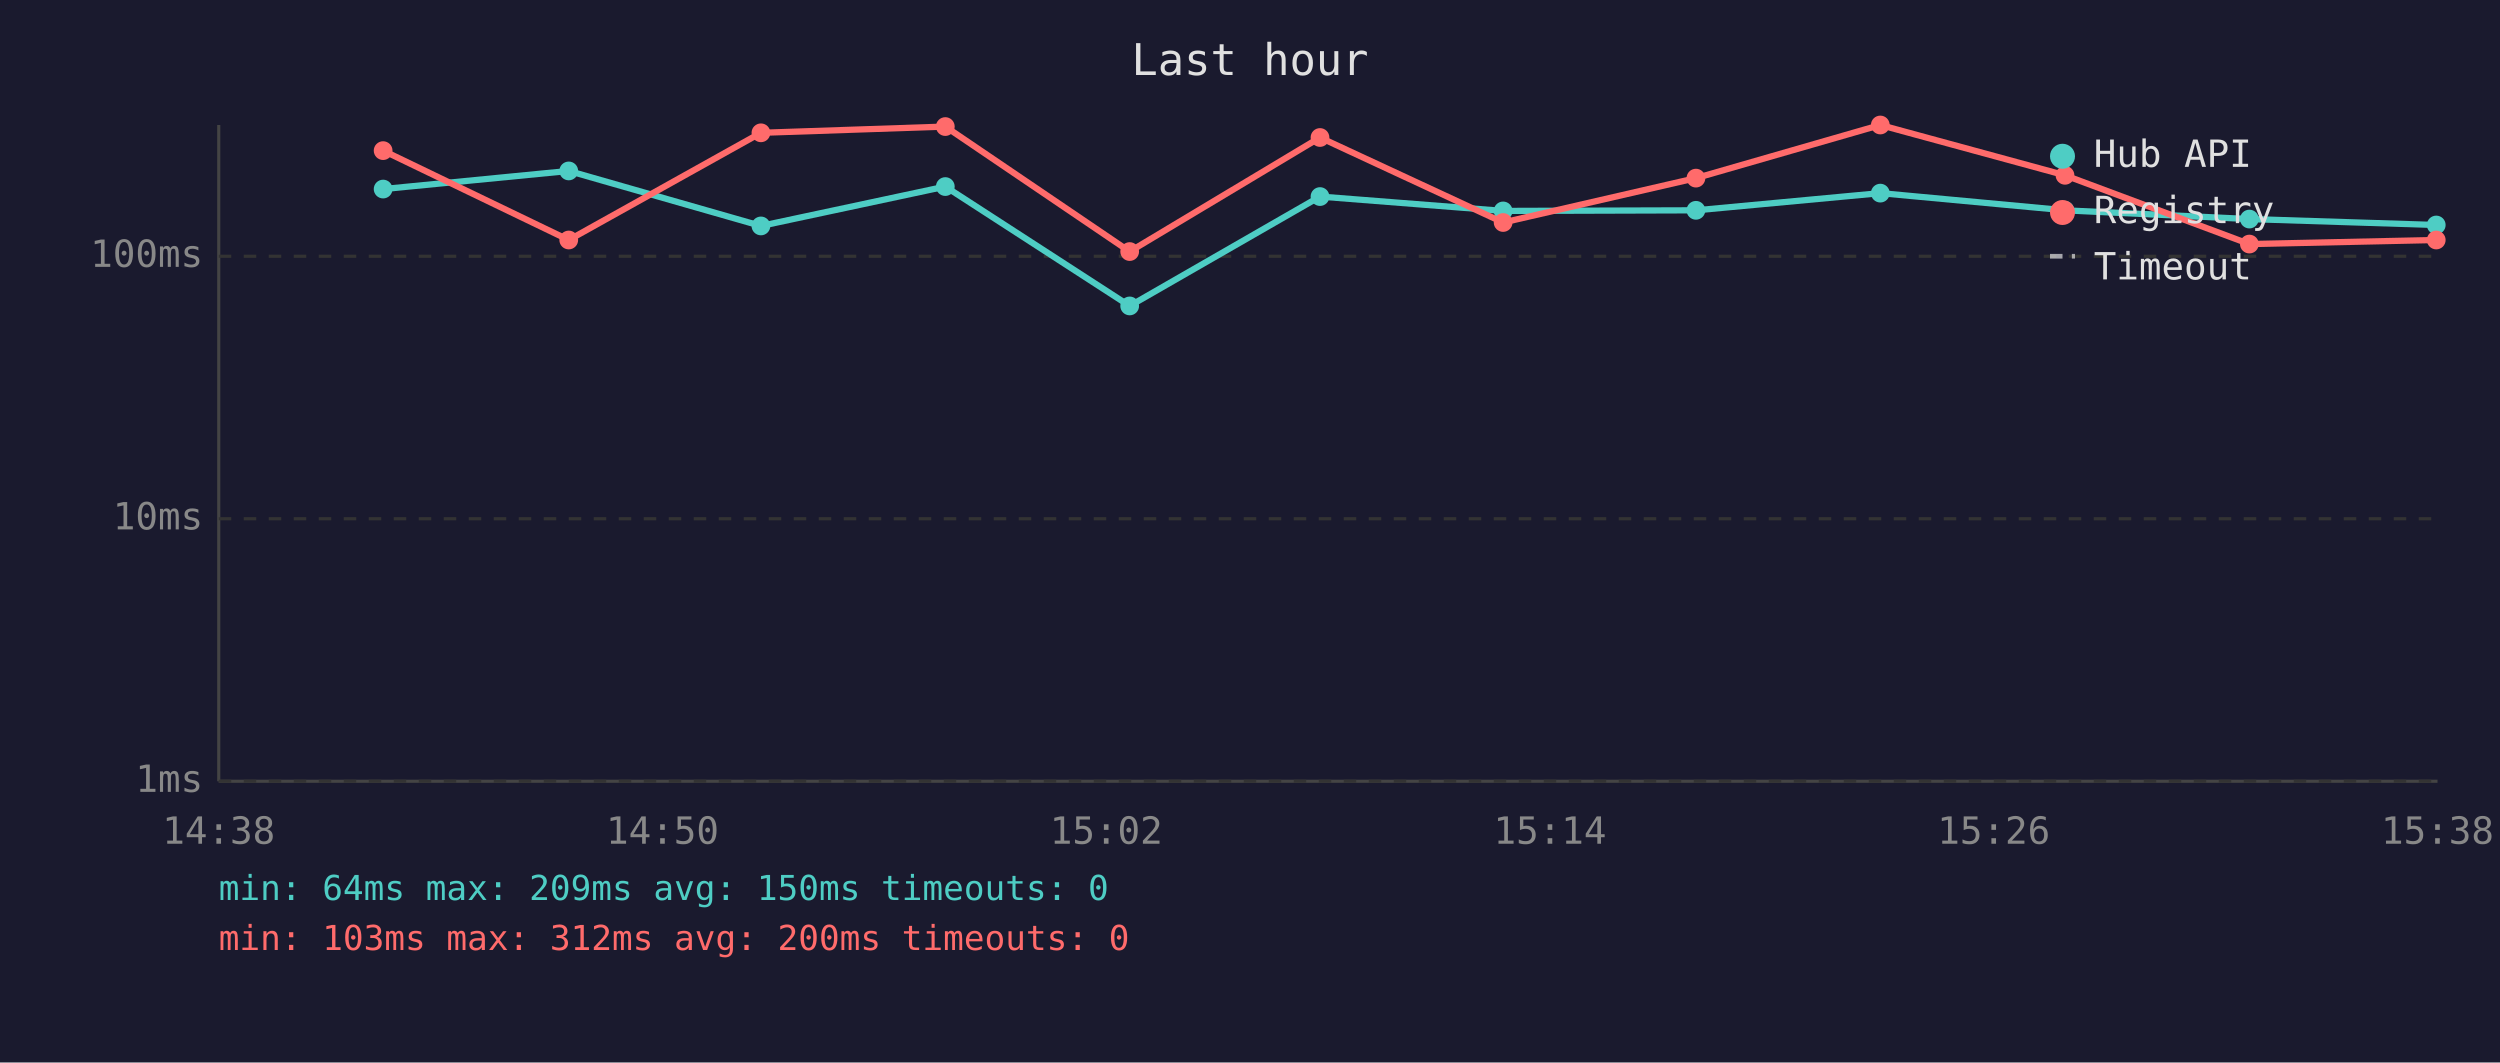
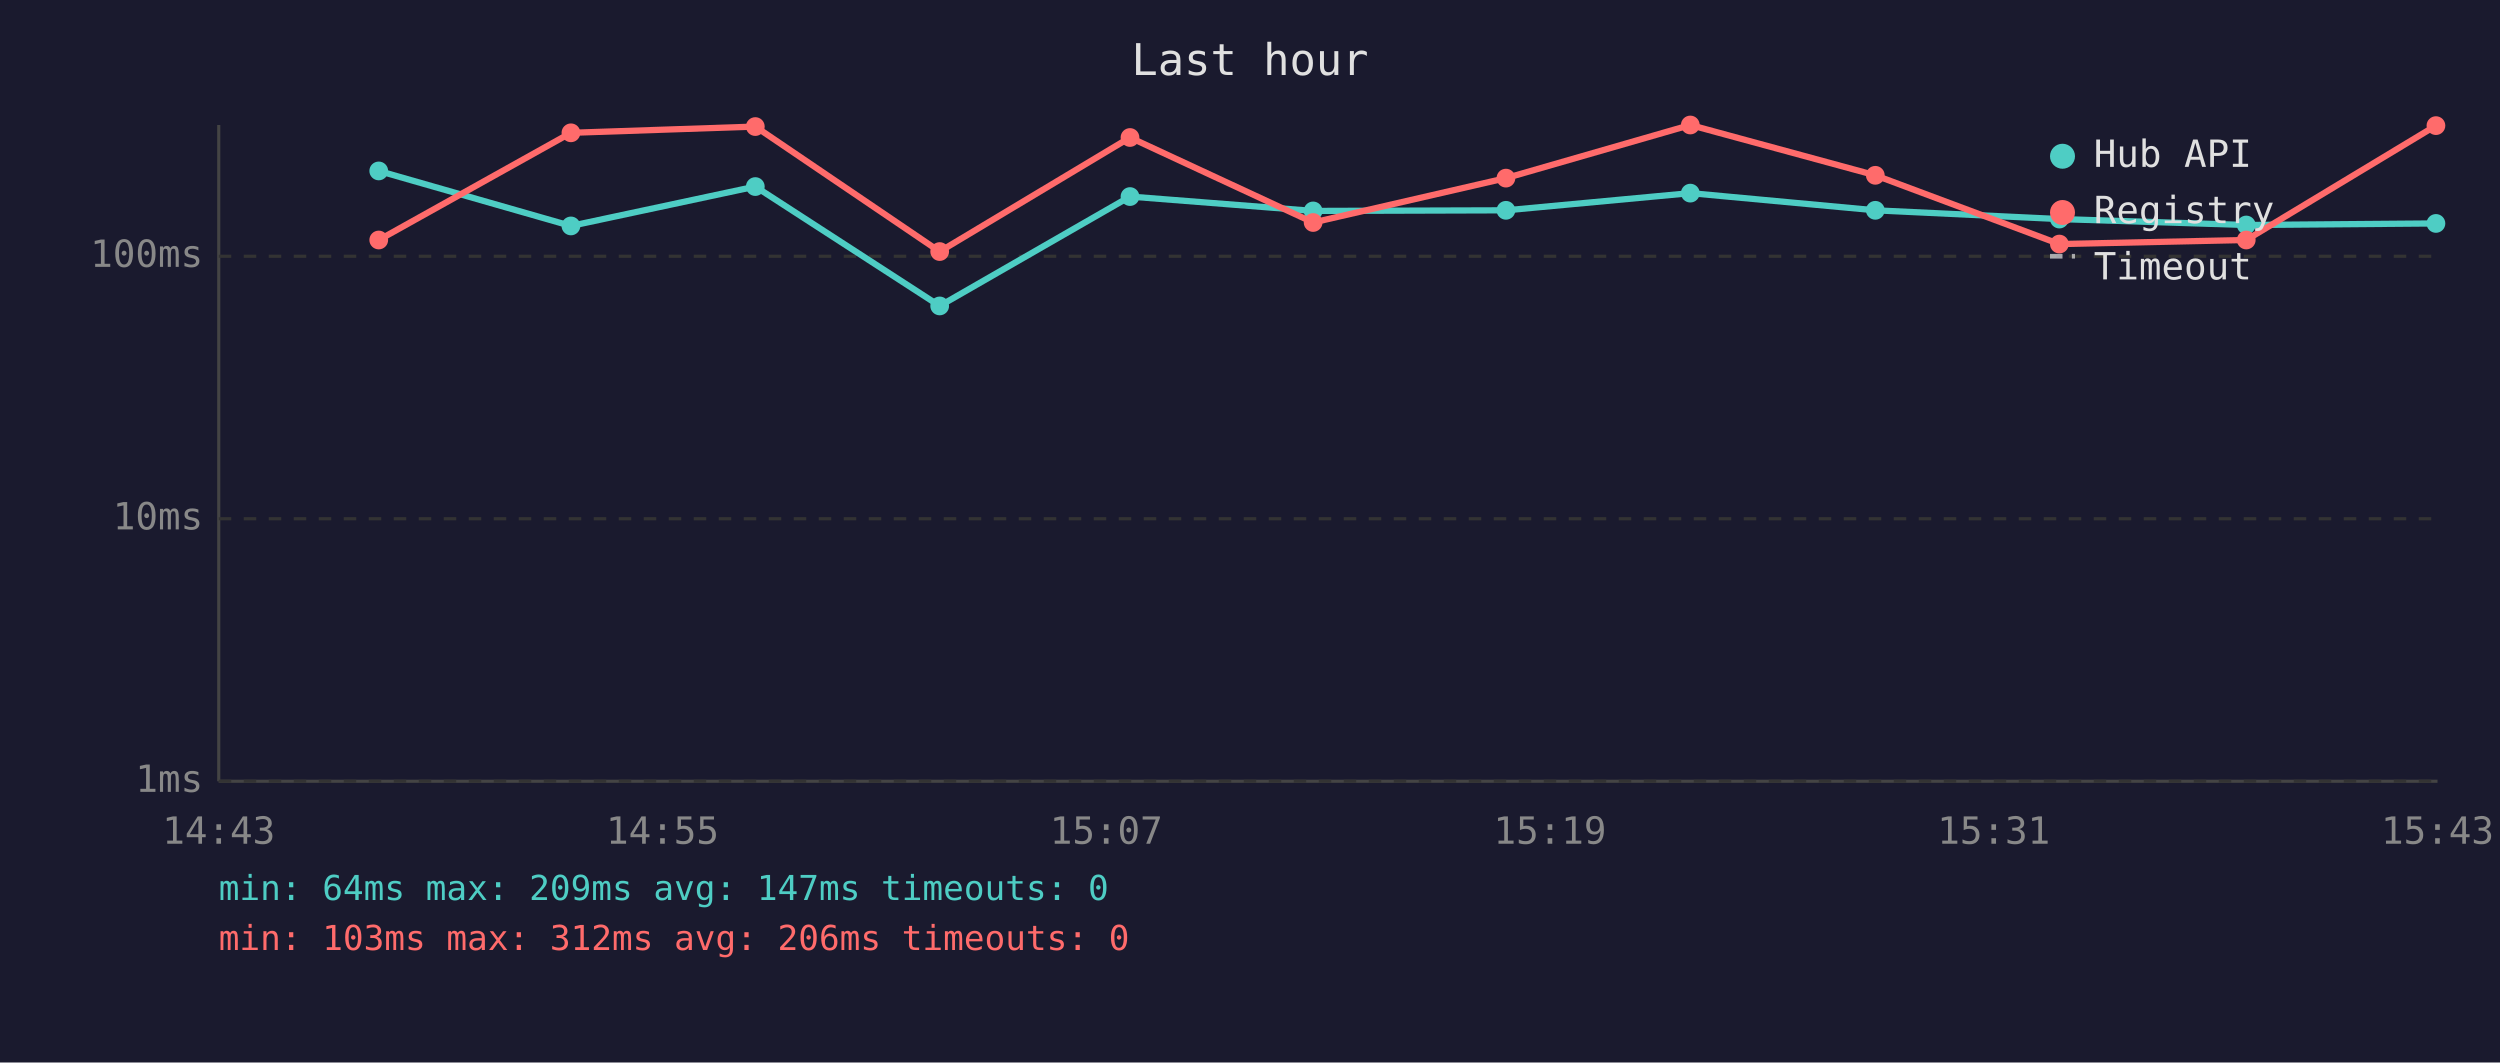
<svg xmlns="http://www.w3.org/2000/svg" viewBox="0 0 800 340" font-family="monospace" font-size="12">
  <rect width="800" height="340" fill="#1a1a2e" />
  <text x="400" y="24" fill="#e0e0e0" font-size="14" text-anchor="middle">Last hour</text>
  <line x1="70" y1="40" x2="70" y2="250" stroke="#444" stroke-width="1" />
  <line x1="70" y1="250" x2="780" y2="250" stroke="#444" stroke-width="1" />
  <line x1="70" y1="250" x2="780" y2="250" stroke="#333" stroke-width="1" stroke-dasharray="4" />
  <text x="65" y="250" fill="#888" text-anchor="end" dominant-baseline="middle">1ms</text>
  <line x1="70" y1="166" x2="780" y2="166" stroke="#333" stroke-width="1" stroke-dasharray="4" />
  <text x="65" y="166" fill="#888" text-anchor="end" dominant-baseline="middle">10ms</text>
  <line x1="70" y1="82" x2="780" y2="82" stroke="#333" stroke-width="1" stroke-dasharray="4" />
  <text x="65" y="82" fill="#888" text-anchor="end" dominant-baseline="middle">100ms</text>
-   <text x="70" y="270" fill="#888" text-anchor="middle">14:38</text>
-   <text x="212" y="270" fill="#888" text-anchor="middle">14:50</text>
-   <text x="354" y="270" fill="#888" text-anchor="middle">15:02</text>
-   <text x="496" y="270" fill="#888" text-anchor="middle">15:14</text>
-   <text x="638" y="270" fill="#888" text-anchor="middle">15:26</text>
-   <text x="780" y="270" fill="#888" text-anchor="middle">15:38</text>
-   <polyline points="122.6,60.5 182.0,54.7 243.5,72.3 302.5,59.7 361.5,97.9 422.4,62.9 481.0,67.5 542.7,67.3 601.7,61.8 660.8,67.3 719.8,70.1 779.6,72.0" fill="none" stroke="#4ecdc4" stroke-width="2" opacity="1" />
-   <circle cx="122.6" cy="60.5" r="3" fill="#4ecdc4" />
-   <circle cx="182.0" cy="54.7" r="3" fill="#4ecdc4" />
-   <circle cx="243.5" cy="72.3" r="3" fill="#4ecdc4" />
-   <circle cx="302.5" cy="59.7" r="3" fill="#4ecdc4" />
-   <circle cx="361.5" cy="97.9" r="3" fill="#4ecdc4" />
-   <circle cx="422.4" cy="62.9" r="3" fill="#4ecdc4" />
-   <circle cx="481.0" cy="67.5" r="3" fill="#4ecdc4" />
-   <circle cx="542.7" cy="67.3" r="3" fill="#4ecdc4" />
-   <circle cx="601.7" cy="61.8" r="3" fill="#4ecdc4" />
-   <circle cx="660.8" cy="67.3" r="3" fill="#4ecdc4" />
-   <circle cx="719.8" cy="70.1" r="3" fill="#4ecdc4" />
-   <circle cx="779.6" cy="72.0" r="3" fill="#4ecdc4" />
-   <polyline points="122.6,48.2 182.0,76.8 243.5,42.5 302.5,40.5 361.5,80.5 422.4,44.0 481.0,71.2 542.7,57.0 601.7,40.0 660.8,56.1 719.8,78.1 779.6,76.8" fill="none" stroke="#ff6b6b" stroke-width="2" opacity="1" />
-   <circle cx="122.6" cy="48.2" r="3" fill="#ff6b6b" />
-   <circle cx="182.0" cy="76.8" r="3" fill="#ff6b6b" />
-   <circle cx="243.5" cy="42.5" r="3" fill="#ff6b6b" />
-   <circle cx="302.5" cy="40.5" r="3" fill="#ff6b6b" />
-   <circle cx="361.5" cy="80.5" r="3" fill="#ff6b6b" />
-   <circle cx="422.4" cy="44.0" r="3" fill="#ff6b6b" />
-   <circle cx="481.0" cy="71.2" r="3" fill="#ff6b6b" />
-   <circle cx="542.7" cy="57.0" r="3" fill="#ff6b6b" />
-   <circle cx="601.7" cy="40.0" r="3" fill="#ff6b6b" />
-   <circle cx="660.8" cy="56.1" r="3" fill="#ff6b6b" />
-   <circle cx="719.8" cy="78.1" r="3" fill="#ff6b6b" />
-   <circle cx="779.6" cy="76.8" r="3" fill="#ff6b6b" />
+   <text x="70" y="270" fill="#888" text-anchor="middle">14:43</text>
+   <text x="212" y="270" fill="#888" text-anchor="middle">14:55</text>
+   <text x="354" y="270" fill="#888" text-anchor="middle">15:07</text>
+   <text x="496" y="270" fill="#888" text-anchor="middle">15:19</text>
+   <text x="638" y="270" fill="#888" text-anchor="middle">15:31</text>
+   <text x="780" y="270" fill="#888" text-anchor="middle">15:43</text>
+   <polyline points="121.2,54.7 182.7,72.3 241.7,59.7 300.7,97.9 361.6,62.9 420.2,67.5 481.9,67.3 540.9,61.8 600.1,67.3 659.0,70.1 718.8,72.0 779.5,71.5" fill="none" stroke="#4ecdc4" stroke-width="2" opacity="1" />
+   <circle cx="121.2" cy="54.7" r="3" fill="#4ecdc4" />
+   <circle cx="182.7" cy="72.3" r="3" fill="#4ecdc4" />
+   <circle cx="241.7" cy="59.7" r="3" fill="#4ecdc4" />
+   <circle cx="300.7" cy="97.9" r="3" fill="#4ecdc4" />
+   <circle cx="361.6" cy="62.9" r="3" fill="#4ecdc4" />
+   <circle cx="420.2" cy="67.5" r="3" fill="#4ecdc4" />
+   <circle cx="481.9" cy="67.3" r="3" fill="#4ecdc4" />
+   <circle cx="540.9" cy="61.8" r="3" fill="#4ecdc4" />
+   <circle cx="600.1" cy="67.3" r="3" fill="#4ecdc4" />
+   <circle cx="659.0" cy="70.1" r="3" fill="#4ecdc4" />
+   <circle cx="718.8" cy="72.0" r="3" fill="#4ecdc4" />
+   <circle cx="779.5" cy="71.5" r="3" fill="#4ecdc4" />
+   <polyline points="121.2,76.8 182.7,42.5 241.7,40.5 300.7,80.5 361.6,44.0 420.2,71.2 481.9,57.0 540.9,40.0 600.1,56.1 659.0,78.1 718.8,76.8 779.5,40.2" fill="none" stroke="#ff6b6b" stroke-width="2" opacity="1" />
+   <circle cx="121.2" cy="76.8" r="3" fill="#ff6b6b" />
+   <circle cx="182.7" cy="42.5" r="3" fill="#ff6b6b" />
+   <circle cx="241.7" cy="40.5" r="3" fill="#ff6b6b" />
+   <circle cx="300.7" cy="80.5" r="3" fill="#ff6b6b" />
+   <circle cx="361.6" cy="44.0" r="3" fill="#ff6b6b" />
+   <circle cx="420.2" cy="71.2" r="3" fill="#ff6b6b" />
+   <circle cx="481.9" cy="57.0" r="3" fill="#ff6b6b" />
+   <circle cx="540.9" cy="40.0" r="3" fill="#ff6b6b" />
+   <circle cx="600.1" cy="56.1" r="3" fill="#ff6b6b" />
+   <circle cx="659.0" cy="78.1" r="3" fill="#ff6b6b" />
+   <circle cx="718.8" cy="76.8" r="3" fill="#ff6b6b" />
+   <circle cx="779.5" cy="40.2" r="3" fill="#ff6b6b" />
  <circle cx="660" cy="50" r="4" fill="#4ecdc4" />
  <text x="670" y="50" fill="#e0e0e0" dominant-baseline="middle">Hub API</text>
  <circle cx="660" cy="68" r="4" fill="#ff6b6b" />
  <text x="670" y="68" fill="#e0e0e0" dominant-baseline="middle">Registry</text>
  <line x1="656" y1="82" x2="664" y2="82" stroke="#e0e0e0" stroke-width="1.5" stroke-dasharray="4,3" opacity="0.7" />
  <text x="670" y="86" fill="#e0e0e0" dominant-baseline="middle">Timeout</text>
-   <text x="70" y="288" fill="#4ecdc4" font-size="11">min: 64ms  max: 209ms  avg: 150ms  timeouts: 0</text>
-   <text x="70" y="304" fill="#ff6b6b" font-size="11">min: 103ms  max: 312ms  avg: 200ms  timeouts: 0</text>
+   <text x="70" y="288" fill="#4ecdc4" font-size="11">min: 64ms  max: 209ms  avg: 147ms  timeouts: 0</text>
+   <text x="70" y="304" fill="#ff6b6b" font-size="11">min: 103ms  max: 312ms  avg: 206ms  timeouts: 0</text>
</svg>
